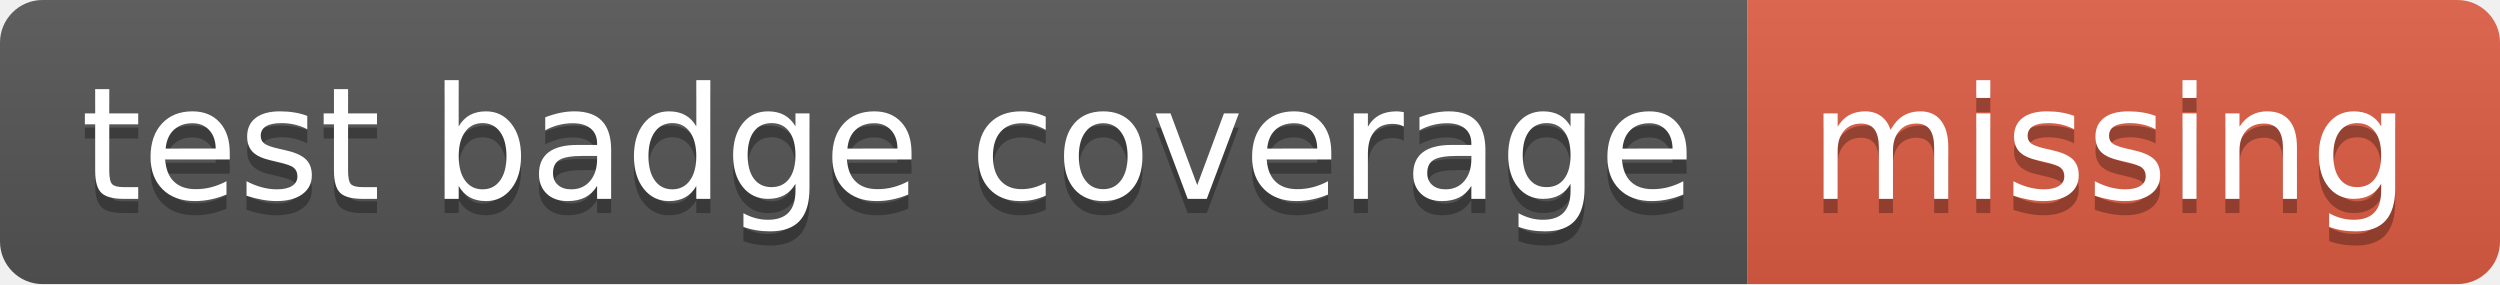
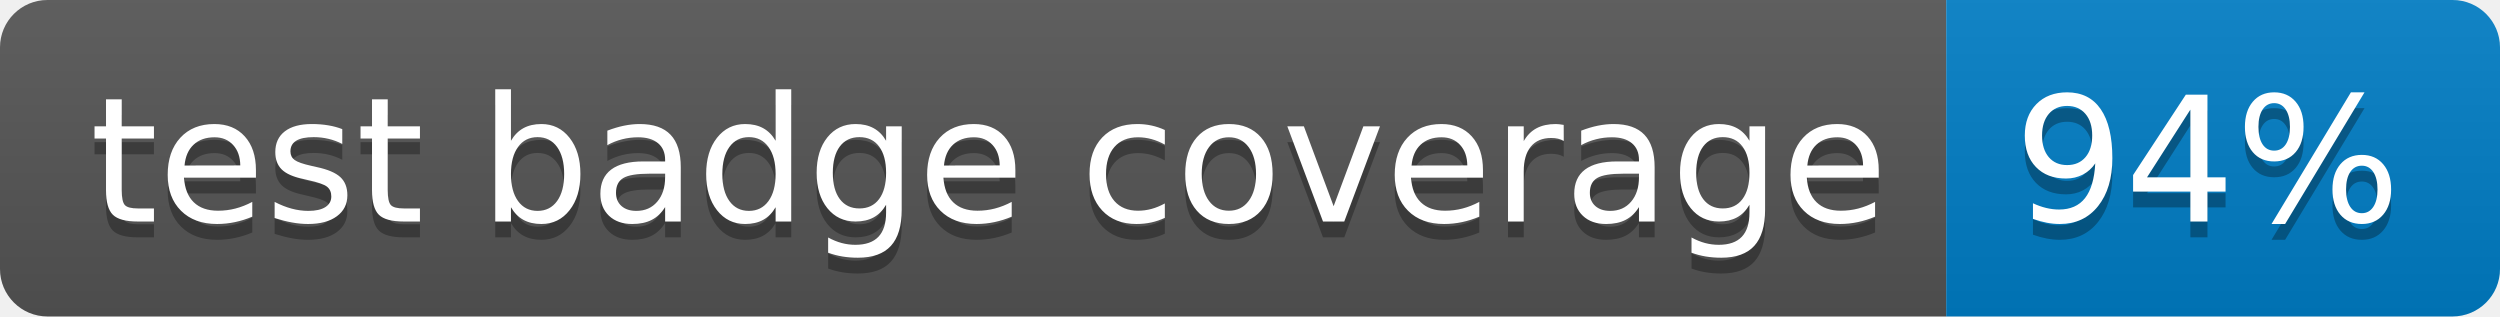
- <svg xmlns="http://www.w3.org/2000/svg" width="176" height="20" role="img" aria-label="test badge coverage: missing">
+ <svg xmlns="http://www.w3.org/2000/svg" width="158" height="20" role="img" aria-label="test badge coverage: 94%">
  <linearGradient id="s" x2="0" y2="100%">
    <stop offset="0" stop-color="#bbb" stop-opacity=".1" />
    <stop offset="1" stop-opacity=".1" />
  </linearGradient>
  <clipPath id="r">
-     <rect width="176" height="20" rx="3" fill="#fff" />
+     <rect width="158" height="20" rx="3" fill="#fff" />
  </clipPath>
  <g clip-path="url(#r)">
    <rect width="123" height="20" fill="#555" />
-     <rect x="123" width="53" height="20" fill="#e05d44" />
-     <rect width="176" height="20" fill="url(#s)" />
+     <rect x="123" width="35" height="20" fill="#007ec6" />
+     <rect width="158" height="20" fill="url(#s)" />
  </g>
  <g fill="#fff" text-anchor="middle" font-family="Verdana,Geneva,DejaVu Sans,sans-serif" text-rendering="geometricPrecision" font-size="110">
    <text aria-hidden="true" x="625" y="150" fill="#010101" fill-opacity=".3" transform="scale(.1)" textLength="1130">test badge coverage</text>
    <text x="625" y="140" transform="scale(.1)" fill="#fff" textLength="1130">test badge coverage</text>
-     <text aria-hidden="true" x="1485" y="150" fill="#010101" fill-opacity=".3" transform="scale(.1)" textLength="430">missing</text>
-     <text x="1485" y="140" transform="scale(.1)" fill="#fff" textLength="430">missing</text>
+     <text aria-hidden="true" x="1395" y="150" fill="#010101" fill-opacity=".3" transform="scale(.1)" textLength="250">94%</text>
+     <text x="1395" y="140" transform="scale(.1)" fill="#fff" textLength="250">94%</text>
  </g>
</svg>
